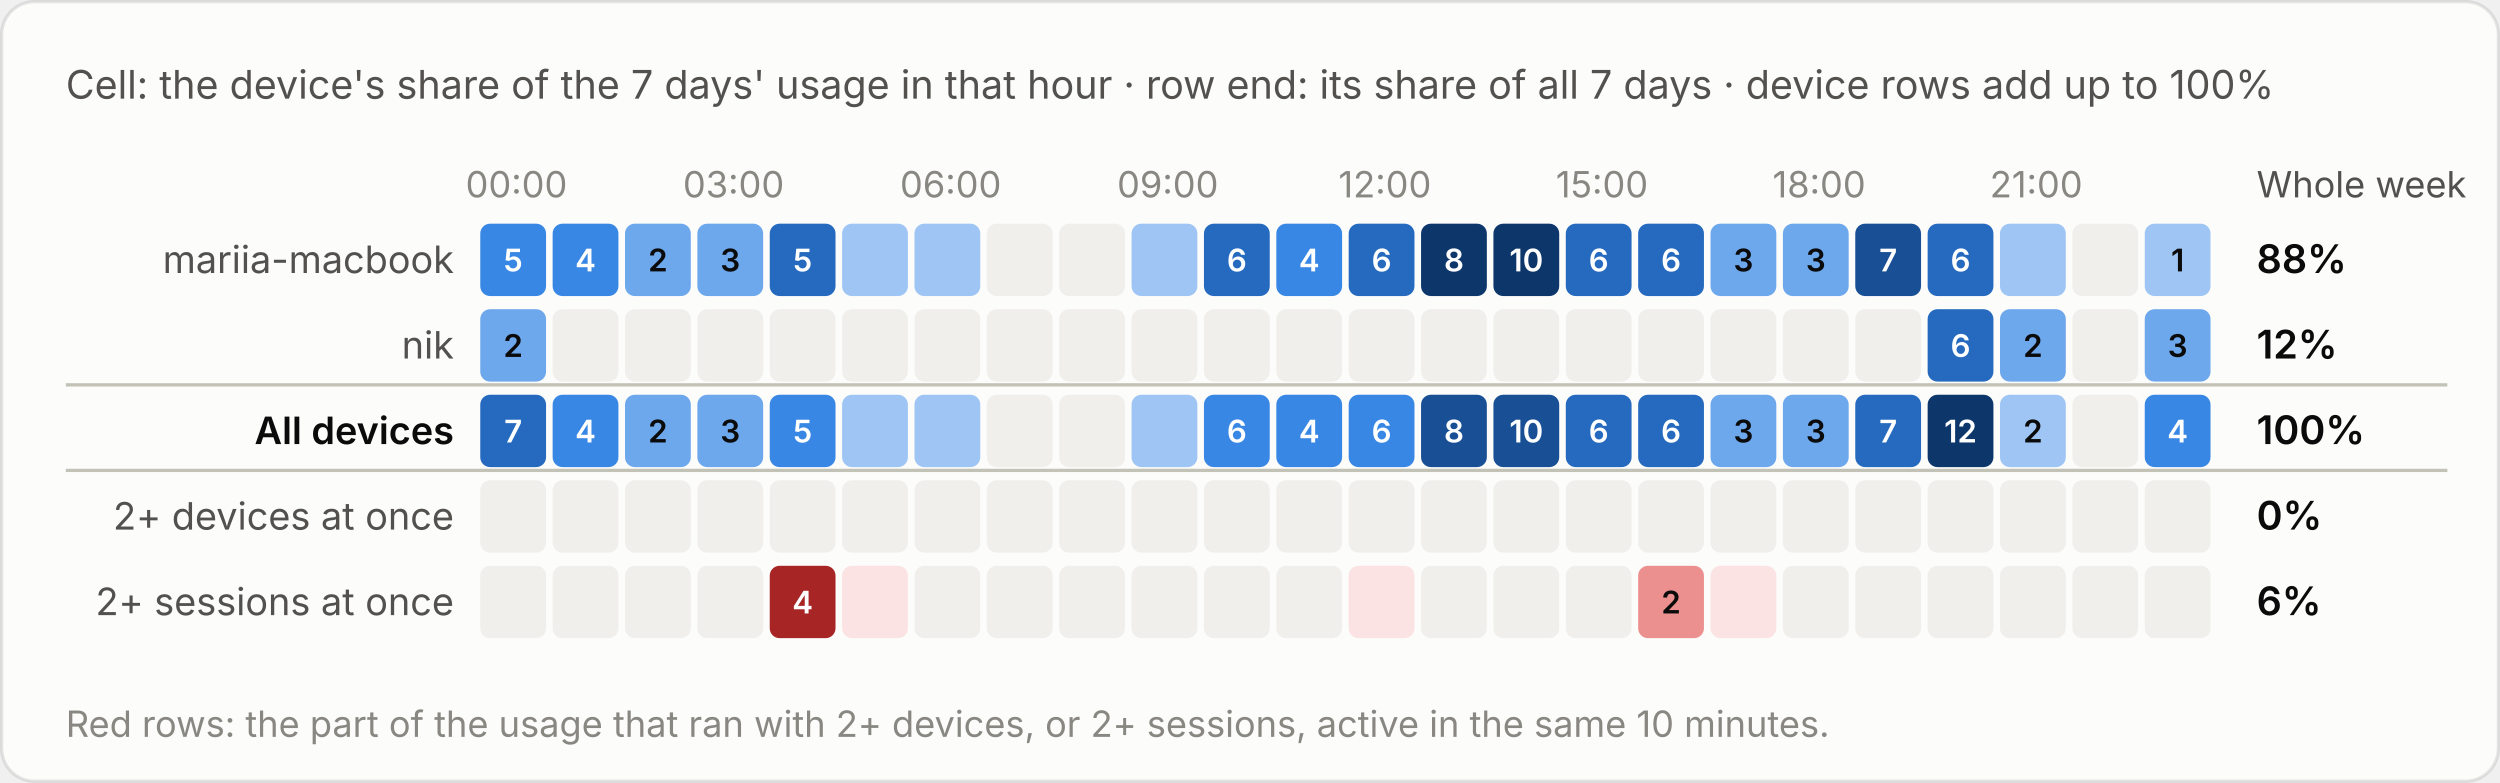
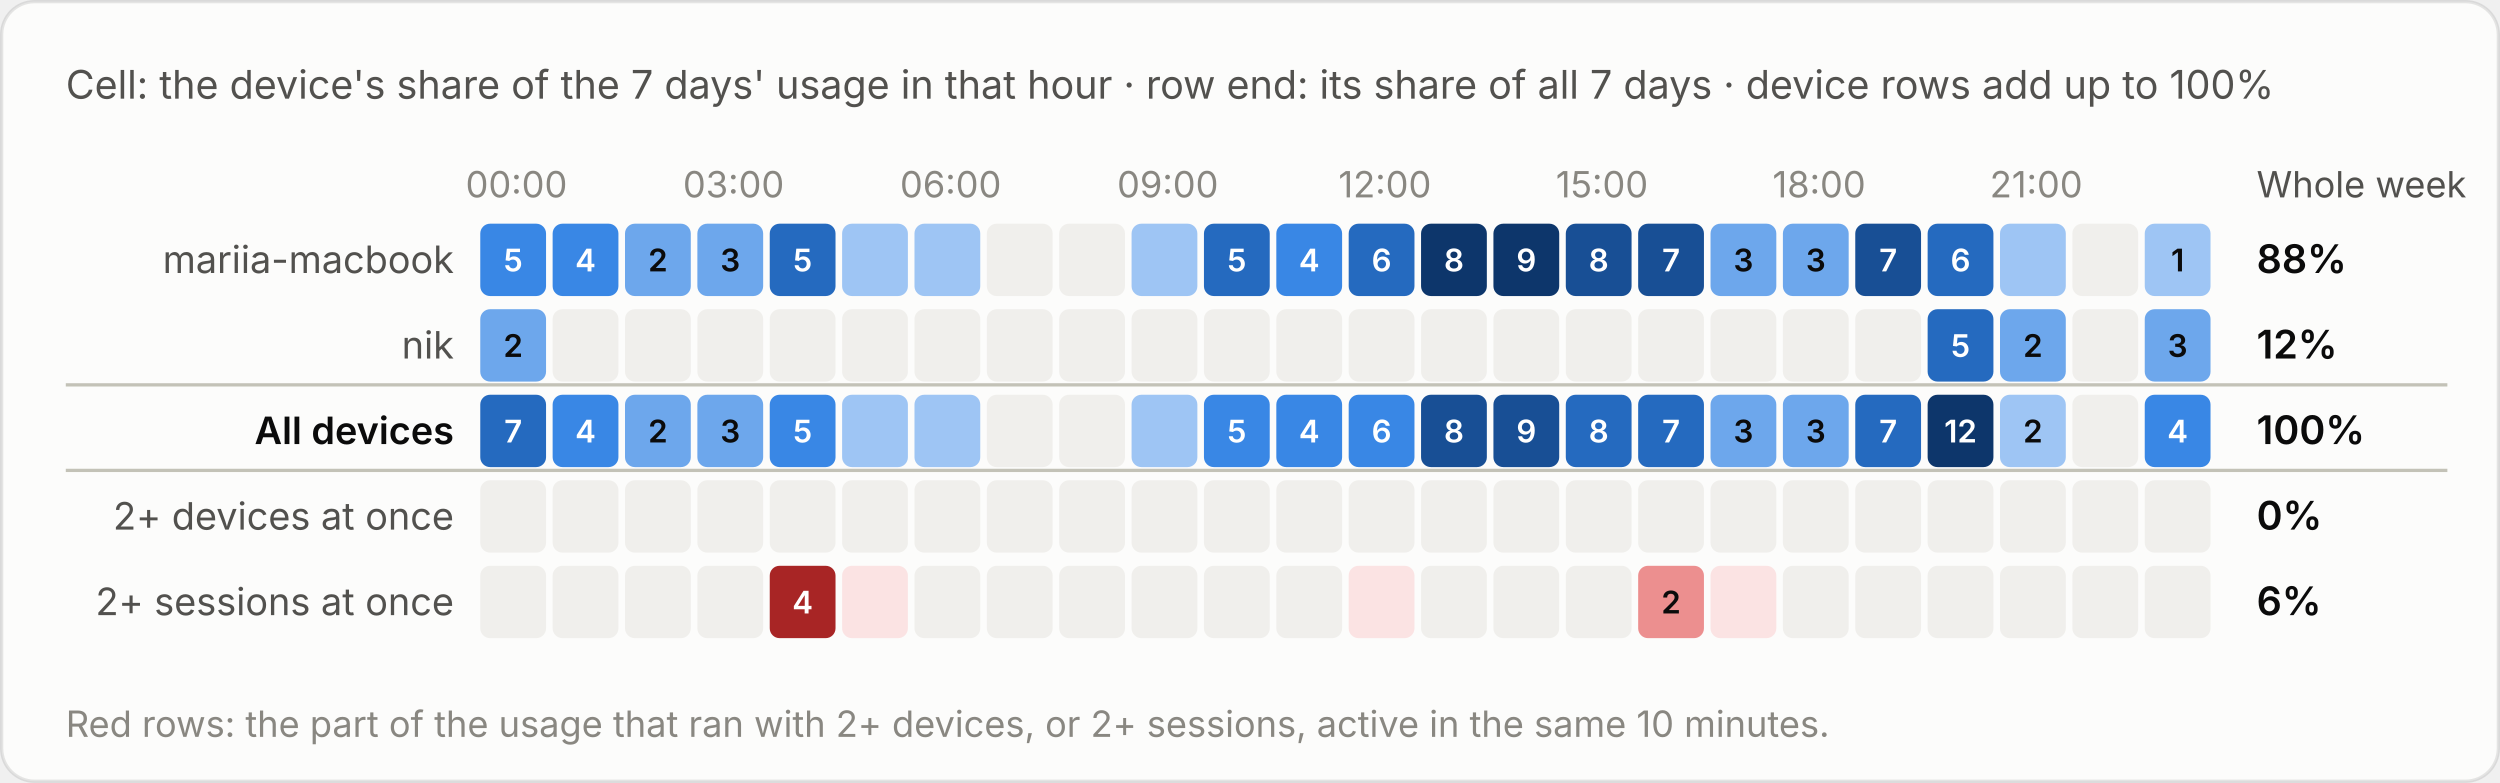
<svg xmlns="http://www.w3.org/2000/svg" viewBox="0 0 760 238" width="760" height="238" role="img" aria-label="Cell: the device's share of the 7 days' usage in that hour · row end: its share of all 7 days · device rows add up to 100%">
  <style>text{font-family:system-ui,-apple-system,"Segoe UI",sans-serif;font-variant-numeric:tabular-nums}.bg{fill:#fcfcfb;stroke:rgba(11,11,11,.10)}.tp{fill:#0b0b0b}.ts{fill:#52514e}.tm{fill:#898781}.grid{stroke:#e1e0d9;stroke-width:1}.base{stroke:#c3c2b7;stroke-width:1}.so{fill:#b5b3ad}.lo{stroke:#b5b3ad}.qe{fill:#f0efec}.ring{stroke:#fcfcfb}.area{fill-opacity:.1}.s0{fill:#2a78d6}.l0{stroke:#2a78d6}.s1{fill:#eb6834}.l1{stroke:#eb6834}.s2{fill:#1baf7a}.l2{stroke:#1baf7a}.s3{fill:#eda100}.l3{stroke:#eda100}.s4{fill:#e87ba4}.l4{stroke:#e87ba4}.s5{fill:#008300}.l5{stroke:#008300}.s6{fill:#4a3aa7}.l6{stroke:#4a3aa7}.s7{fill:#e34948}.l7{stroke:#e34948}.q0{fill:#cde2fb}.q1{fill:#9ec5f4}.q2{fill:#6da7ec}.q3{fill:#3987e5}.q4{fill:#256abf}.q5{fill:#184f95}.q6{fill:#0d366b}.r0{fill:#f8d4d4}.r1{fill:#ec8f8f}.r2{fill:#c42f2f}.a0{fill:#fbe3e3}.a1{fill:#f5b8b8}.a2{fill:#ec8f8f}.a3{fill:#d65252}.a4{fill:#a82525}.tq0{fill:#0b0b0b}.tq1{fill:#0b0b0b}.tq2{fill:#0b0b0b}.tq3{fill:#ffffff}.tq4{fill:#ffffff}.tq5{fill:#ffffff}.tq6{fill:#ffffff}.tr0{fill:#0b0b0b}.tr1{fill:#0b0b0b}.tr2{fill:#ffffff}.ta0{fill:#0b0b0b}.ta1{fill:#0b0b0b}.ta2{fill:#0b0b0b}.ta3{fill:#ffffff}.ta4{fill:#ffffff}.tw{fill:#ffffff}@media (prefers-color-scheme:dark){.bg{fill:#1a1a19;stroke:rgba(255,255,255,.10)}.tp{fill:#fff}.ts{fill:#c3c2b7}.tm{fill:#898781}.grid{stroke:#2c2c2a}.base{stroke:#383835}.so{fill:#5c5b57}.lo{stroke:#5c5b57}.qe{fill:#262624}.ring{stroke:#1a1a19}.s0{fill:#3987e5}.l0{stroke:#3987e5}.s1{fill:#d95926}.l1{stroke:#d95926}.s2{fill:#199e70}.l2{stroke:#199e70}.s3{fill:#c98500}.l3{stroke:#c98500}.s4{fill:#d55181}.l4{stroke:#d55181}.s5{fill:#008300}.l5{stroke:#008300}.s6{fill:#9085e9}.l6{stroke:#9085e9}.s7{fill:#e66767}.l7{stroke:#e66767}.q0{fill:#16263a}.q1{fill:#123a66}.q2{fill:#184f95}.q3{fill:#256abf}.q4{fill:#3987e5}.q5{fill:#6da7ec}.q6{fill:#b7d3f6}.r0{fill:#4a2023}.r1{fill:#8c2c2f}.r2{fill:#e25555}.a0{fill:#3a1a1c}.a1{fill:#5e2427}.a2{fill:#8c2c2f}.a3{fill:#c43c3f}.a4{fill:#f07070}.tq0{fill:#ffffff}.tq1{fill:#ffffff}.tq2{fill:#ffffff}.tq3{fill:#ffffff}.tq4{fill:#ffffff}.tq5{fill:#0b0b0b}.tq6{fill:#0b0b0b}.tr0{fill:#ffffff}.tr1{fill:#ffffff}.tr2{fill:#ffffff}.ta0{fill:#ffffff}.ta1{fill:#ffffff}.ta2{fill:#ffffff}.ta3{fill:#ffffff}.ta4{fill:#0b0b0b}.tw{fill:#ffffff}}</style>
  <rect class="bg" x=".5" y=".5" width="759" height="237" rx="10" />
  <text class="ts" x="20" y="30" font-size="12">Cell: the device's share of the 7 days' usage in that hour · row end: its share of all 7 days · device rows add up to 100%</text>
  <g transform="translate(0,-20)">
    <text class="tm" x="157.0" y="80" font-size="11" text-anchor="middle">00:00</text>
    <text class="tm" x="223.0" y="80" font-size="11" text-anchor="middle">03:00</text>
    <text class="tm" x="289.0" y="80" font-size="11" text-anchor="middle">06:00</text>
    <text class="tm" x="355.0" y="80" font-size="11" text-anchor="middle">09:00</text>
    <text class="tm" x="421.0" y="80" font-size="11" text-anchor="middle">12:00</text>
    <text class="tm" x="487.0" y="80" font-size="11" text-anchor="middle">15:00</text>
    <text class="tm" x="553.0" y="80" font-size="11" text-anchor="middle">18:00</text>
    <text class="tm" x="619.0" y="80" font-size="11" text-anchor="middle">21:00</text>
    <text class="ts" x="686" y="80" font-size="11">Whole week</text>
    <text class="ts" x="138" y="103.0" font-size="11.5" text-anchor="end">mariia-macbook</text>
    <rect class="q3" x="146.0" y="88" width="20" height="22" rx="3" />
    <text class="tq3" x="156.0" y="102.5" font-size="9.5" font-weight="600" text-anchor="middle">5</text>
    <rect class="q3" x="168.0" y="88" width="20" height="22" rx="3" />
    <text class="tq3" x="178.0" y="102.5" font-size="9.5" font-weight="600" text-anchor="middle">4</text>
    <rect class="q2" x="190.0" y="88" width="20" height="22" rx="3" />
    <text class="tq2" x="200.0" y="102.5" font-size="9.5" font-weight="600" text-anchor="middle">2</text>
    <rect class="q2" x="212.0" y="88" width="20" height="22" rx="3" />
    <text class="tq2" x="222.0" y="102.5" font-size="9.5" font-weight="600" text-anchor="middle">3</text>
    <rect class="q4" x="234.0" y="88" width="20" height="22" rx="3" />
    <text class="tq4" x="244.0" y="102.5" font-size="9.5" font-weight="600" text-anchor="middle">5</text>
    <rect class="q1" x="256.0" y="88" width="20" height="22" rx="3" />
    <rect class="q1" x="278.0" y="88" width="20" height="22" rx="3" />
    <rect class="qe" x="300.0" y="88" width="20" height="22" rx="3" />
    <rect class="qe" x="322.0" y="88" width="20" height="22" rx="3" />
    <rect class="q1" x="344.0" y="88" width="20" height="22" rx="3" />
    <rect class="q4" x="366.0" y="88" width="20" height="22" rx="3" />
-     <text class="tq4" x="376.0" y="102.5" font-size="9.5" font-weight="600" text-anchor="middle">6</text>
+     <text class="tq4" x="376.0" y="102.5" font-size="9.5" font-weight="600" text-anchor="middle">5</text>
    <rect class="q3" x="388.0" y="88" width="20" height="22" rx="3" />
    <text class="tq3" x="398.0" y="102.5" font-size="9.5" font-weight="600" text-anchor="middle">4</text>
    <rect class="q4" x="410.0" y="88" width="20" height="22" rx="3" />
    <text class="tq4" x="420.0" y="102.5" font-size="9.5" font-weight="600" text-anchor="middle">6</text>
    <rect class="q6" x="432.0" y="88" width="20" height="22" rx="3" />
    <text class="tq6" x="442.0" y="102.5" font-size="9.5" font-weight="600" text-anchor="middle">8</text>
    <rect class="q6" x="454.0" y="88" width="20" height="22" rx="3" />
-     <text class="tq6" x="464.0" y="102.5" font-size="9.5" font-weight="600" text-anchor="middle">10</text>
-     <rect class="q4" x="476.0" y="88" width="20" height="22" rx="3" />
-     <text class="tq4" x="486.0" y="102.5" font-size="9.5" font-weight="600" text-anchor="middle">6</text>
-     <rect class="q4" x="498.0" y="88" width="20" height="22" rx="3" />
-     <text class="tq4" x="508.0" y="102.5" font-size="9.5" font-weight="600" text-anchor="middle">6</text>
+     <text class="tq6" x="464.0" y="102.5" font-size="9.5" font-weight="600" text-anchor="middle">9</text>
+     <rect class="q5" x="476.0" y="88" width="20" height="22" rx="3" />
+     <text class="tq5" x="486.0" y="102.5" font-size="9.5" font-weight="600" text-anchor="middle">8</text>
+     <rect class="q5" x="498.0" y="88" width="20" height="22" rx="3" />
+     <text class="tq5" x="508.0" y="102.5" font-size="9.5" font-weight="600" text-anchor="middle">7</text>
    <rect class="q2" x="520.0" y="88" width="20" height="22" rx="3" />
    <text class="tq2" x="530.0" y="102.5" font-size="9.5" font-weight="600" text-anchor="middle">3</text>
    <rect class="q2" x="542.0" y="88" width="20" height="22" rx="3" />
    <text class="tq2" x="552.0" y="102.5" font-size="9.5" font-weight="600" text-anchor="middle">3</text>
    <rect class="q5" x="564.0" y="88" width="20" height="22" rx="3" />
    <text class="tq5" x="574.0" y="102.5" font-size="9.5" font-weight="600" text-anchor="middle">7</text>
    <rect class="q4" x="586.0" y="88" width="20" height="22" rx="3" />
    <text class="tq4" x="596.0" y="102.5" font-size="9.5" font-weight="600" text-anchor="middle">6</text>
    <rect class="q1" x="608.0" y="88" width="20" height="22" rx="3" />
    <rect class="qe" x="630.0" y="88" width="20" height="22" rx="3" />
    <rect class="q1" x="652.0" y="88" width="20" height="22" rx="3" />
    <text class="tq1" x="662.0" y="102.5" font-size="9.5" font-weight="600" text-anchor="middle">1</text>
    <text class="tp" x="686" y="103.0" font-size="12" font-weight="600">88%</text>
    <text class="ts" x="138" y="129.0" font-size="11.5" text-anchor="end">nik</text>
    <rect class="q2" x="146.0" y="114" width="20" height="22" rx="3" />
    <text class="tq2" x="156.0" y="128.5" font-size="9.5" font-weight="600" text-anchor="middle">2</text>
    <rect class="qe" x="168.0" y="114" width="20" height="22" rx="3" />
    <rect class="qe" x="190.0" y="114" width="20" height="22" rx="3" />
    <rect class="qe" x="212.0" y="114" width="20" height="22" rx="3" />
    <rect class="qe" x="234.0" y="114" width="20" height="22" rx="3" />
    <rect class="qe" x="256.0" y="114" width="20" height="22" rx="3" />
    <rect class="qe" x="278.0" y="114" width="20" height="22" rx="3" />
    <rect class="qe" x="300.0" y="114" width="20" height="22" rx="3" />
    <rect class="qe" x="322.0" y="114" width="20" height="22" rx="3" />
    <rect class="qe" x="344.0" y="114" width="20" height="22" rx="3" />
    <rect class="qe" x="366.0" y="114" width="20" height="22" rx="3" />
    <rect class="qe" x="388.0" y="114" width="20" height="22" rx="3" />
    <rect class="qe" x="410.0" y="114" width="20" height="22" rx="3" />
    <rect class="qe" x="432.0" y="114" width="20" height="22" rx="3" />
    <rect class="qe" x="454.0" y="114" width="20" height="22" rx="3" />
    <rect class="qe" x="476.0" y="114" width="20" height="22" rx="3" />
    <rect class="qe" x="498.0" y="114" width="20" height="22" rx="3" />
    <rect class="qe" x="520.0" y="114" width="20" height="22" rx="3" />
    <rect class="qe" x="542.0" y="114" width="20" height="22" rx="3" />
    <rect class="qe" x="564.0" y="114" width="20" height="22" rx="3" />
    <rect class="q4" x="586.0" y="114" width="20" height="22" rx="3" />
-     <text class="tq4" x="596.0" y="128.5" font-size="9.5" font-weight="600" text-anchor="middle">6</text>
+     <text class="tq4" x="596.0" y="128.5" font-size="9.5" font-weight="600" text-anchor="middle">5</text>
    <rect class="q2" x="608.0" y="114" width="20" height="22" rx="3" />
    <text class="tq2" x="618.0" y="128.5" font-size="9.5" font-weight="600" text-anchor="middle">2</text>
    <rect class="qe" x="630.0" y="114" width="20" height="22" rx="3" />
    <rect class="q2" x="652.0" y="114" width="20" height="22" rx="3" />
    <text class="tq2" x="662.0" y="128.5" font-size="9.5" font-weight="600" text-anchor="middle">3</text>
    <text class="tp" x="686" y="129.0" font-size="12" font-weight="600">12%</text>
    <line class="base" x1="20" x2="744" y1="137" y2="137" />
    <text class="tp" x="138" y="155.0" font-size="11.5" text-anchor="end" font-weight="600">All devices</text>
    <rect class="q4" x="146.0" y="140" width="20" height="22" rx="3" />
    <text class="tq4" x="156.0" y="154.5" font-size="9.5" font-weight="600" text-anchor="middle">7</text>
    <rect class="q3" x="168.0" y="140" width="20" height="22" rx="3" />
    <text class="tq3" x="178.0" y="154.5" font-size="9.5" font-weight="600" text-anchor="middle">4</text>
    <rect class="q2" x="190.0" y="140" width="20" height="22" rx="3" />
    <text class="tq2" x="200.0" y="154.5" font-size="9.5" font-weight="600" text-anchor="middle">2</text>
    <rect class="q2" x="212.0" y="140" width="20" height="22" rx="3" />
    <text class="tq2" x="222.0" y="154.5" font-size="9.5" font-weight="600" text-anchor="middle">3</text>
    <rect class="q3" x="234.0" y="140" width="20" height="22" rx="3" />
    <text class="tq3" x="244.0" y="154.5" font-size="9.5" font-weight="600" text-anchor="middle">5</text>
    <rect class="q1" x="256.0" y="140" width="20" height="22" rx="3" />
    <rect class="q1" x="278.0" y="140" width="20" height="22" rx="3" />
    <rect class="qe" x="300.0" y="140" width="20" height="22" rx="3" />
    <rect class="qe" x="322.0" y="140" width="20" height="22" rx="3" />
    <rect class="q1" x="344.0" y="140" width="20" height="22" rx="3" />
    <rect class="q3" x="366.0" y="140" width="20" height="22" rx="3" />
-     <text class="tq3" x="376.0" y="154.5" font-size="9.5" font-weight="600" text-anchor="middle">6</text>
+     <text class="tq3" x="376.0" y="154.5" font-size="9.5" font-weight="600" text-anchor="middle">5</text>
    <rect class="q3" x="388.0" y="140" width="20" height="22" rx="3" />
    <text class="tq3" x="398.0" y="154.5" font-size="9.5" font-weight="600" text-anchor="middle">4</text>
    <rect class="q3" x="410.0" y="140" width="20" height="22" rx="3" />
    <text class="tq3" x="420.0" y="154.5" font-size="9.5" font-weight="600" text-anchor="middle">6</text>
    <rect class="q5" x="432.0" y="140" width="20" height="22" rx="3" />
    <text class="tq5" x="442.0" y="154.5" font-size="9.5" font-weight="600" text-anchor="middle">8</text>
    <rect class="q5" x="454.0" y="140" width="20" height="22" rx="3" />
-     <text class="tq5" x="464.0" y="154.5" font-size="9.5" font-weight="600" text-anchor="middle">10</text>
+     <text class="tq5" x="464.0" y="154.5" font-size="9.5" font-weight="600" text-anchor="middle">9</text>
    <rect class="q4" x="476.0" y="140" width="20" height="22" rx="3" />
-     <text class="tq4" x="486.0" y="154.5" font-size="9.5" font-weight="600" text-anchor="middle">6</text>
+     <text class="tq4" x="486.0" y="154.5" font-size="9.5" font-weight="600" text-anchor="middle">8</text>
    <rect class="q4" x="498.0" y="140" width="20" height="22" rx="3" />
-     <text class="tq4" x="508.0" y="154.5" font-size="9.5" font-weight="600" text-anchor="middle">6</text>
+     <text class="tq4" x="508.0" y="154.5" font-size="9.5" font-weight="600" text-anchor="middle">7</text>
    <rect class="q2" x="520.0" y="140" width="20" height="22" rx="3" />
    <text class="tq2" x="530.0" y="154.5" font-size="9.5" font-weight="600" text-anchor="middle">3</text>
    <rect class="q2" x="542.0" y="140" width="20" height="22" rx="3" />
    <text class="tq2" x="552.0" y="154.5" font-size="9.5" font-weight="600" text-anchor="middle">3</text>
    <rect class="q4" x="564.0" y="140" width="20" height="22" rx="3" />
    <text class="tq4" x="574.0" y="154.5" font-size="9.5" font-weight="600" text-anchor="middle">7</text>
    <rect class="q6" x="586.0" y="140" width="20" height="22" rx="3" />
    <text class="tq6" x="596.0" y="154.5" font-size="9.5" font-weight="600" text-anchor="middle">12</text>
    <rect class="q1" x="608.0" y="140" width="20" height="22" rx="3" />
    <text class="tq1" x="618.0" y="154.5" font-size="9.5" font-weight="600" text-anchor="middle">2</text>
    <rect class="qe" x="630.0" y="140" width="20" height="22" rx="3" />
    <rect class="q3" x="652.0" y="140" width="20" height="22" rx="3" />
    <text class="tq3" x="662.0" y="154.5" font-size="9.5" font-weight="600" text-anchor="middle">4</text>
    <text class="tp" x="686" y="155.0" font-size="12" font-weight="600">100%</text>
    <line class="base" x1="20" x2="744" y1="163" y2="163" />
    <text class="ts" x="138" y="181.0" font-size="11.5" text-anchor="end">2+ devices at once</text>
    <rect class="qe" x="146.0" y="166" width="20" height="22" rx="3" />
    <rect class="qe" x="168.0" y="166" width="20" height="22" rx="3" />
    <rect class="qe" x="190.0" y="166" width="20" height="22" rx="3" />
    <rect class="qe" x="212.0" y="166" width="20" height="22" rx="3" />
    <rect class="qe" x="234.0" y="166" width="20" height="22" rx="3" />
    <rect class="qe" x="256.0" y="166" width="20" height="22" rx="3" />
    <rect class="qe" x="278.0" y="166" width="20" height="22" rx="3" />
    <rect class="qe" x="300.0" y="166" width="20" height="22" rx="3" />
    <rect class="qe" x="322.0" y="166" width="20" height="22" rx="3" />
    <rect class="qe" x="344.0" y="166" width="20" height="22" rx="3" />
    <rect class="qe" x="366.0" y="166" width="20" height="22" rx="3" />
    <rect class="qe" x="388.0" y="166" width="20" height="22" rx="3" />
    <rect class="qe" x="410.0" y="166" width="20" height="22" rx="3" />
    <rect class="qe" x="432.0" y="166" width="20" height="22" rx="3" />
    <rect class="qe" x="454.0" y="166" width="20" height="22" rx="3" />
    <rect class="qe" x="476.0" y="166" width="20" height="22" rx="3" />
    <rect class="qe" x="498.0" y="166" width="20" height="22" rx="3" />
    <rect class="qe" x="520.0" y="166" width="20" height="22" rx="3" />
    <rect class="qe" x="542.0" y="166" width="20" height="22" rx="3" />
    <rect class="qe" x="564.0" y="166" width="20" height="22" rx="3" />
    <rect class="qe" x="586.0" y="166" width="20" height="22" rx="3" />
    <rect class="qe" x="608.0" y="166" width="20" height="22" rx="3" />
    <rect class="qe" x="630.0" y="166" width="20" height="22" rx="3" />
    <rect class="qe" x="652.0" y="166" width="20" height="22" rx="3" />
    <text class="tp" x="686" y="181.0" font-size="12" font-weight="600">0%</text>
    <text class="ts" x="138" y="207.0" font-size="11.5" text-anchor="end">2+ sessions at once</text>
    <rect class="qe" x="146.0" y="192" width="20" height="22" rx="3" />
    <rect class="qe" x="168.0" y="192" width="20" height="22" rx="3" />
    <rect class="qe" x="190.0" y="192" width="20" height="22" rx="3" />
    <rect class="qe" x="212.0" y="192" width="20" height="22" rx="3" />
    <rect class="a4" x="234.0" y="192" width="20" height="22" rx="3" />
    <text class="ta4" x="244.0" y="206.5" font-size="9.5" font-weight="600" text-anchor="middle">4</text>
    <rect class="a0" x="256.0" y="192" width="20" height="22" rx="3" />
    <rect class="qe" x="278.0" y="192" width="20" height="22" rx="3" />
    <rect class="qe" x="300.0" y="192" width="20" height="22" rx="3" />
    <rect class="qe" x="322.0" y="192" width="20" height="22" rx="3" />
    <rect class="qe" x="344.0" y="192" width="20" height="22" rx="3" />
    <rect class="qe" x="366.0" y="192" width="20" height="22" rx="3" />
    <rect class="qe" x="388.0" y="192" width="20" height="22" rx="3" />
    <rect class="a0" x="410.0" y="192" width="20" height="22" rx="3" />
    <rect class="qe" x="432.0" y="192" width="20" height="22" rx="3" />
    <rect class="qe" x="454.0" y="192" width="20" height="22" rx="3" />
    <rect class="qe" x="476.0" y="192" width="20" height="22" rx="3" />
    <rect class="a2" x="498.0" y="192" width="20" height="22" rx="3" />
    <text class="ta2" x="508.0" y="206.5" font-size="9.5" font-weight="600" text-anchor="middle">2</text>
    <rect class="a0" x="520.0" y="192" width="20" height="22" rx="3" />
    <rect class="qe" x="542.0" y="192" width="20" height="22" rx="3" />
    <rect class="qe" x="564.0" y="192" width="20" height="22" rx="3" />
    <rect class="qe" x="586.0" y="192" width="20" height="22" rx="3" />
    <rect class="qe" x="608.0" y="192" width="20" height="22" rx="3" />
    <rect class="qe" x="630.0" y="192" width="20" height="22" rx="3" />
    <rect class="qe" x="652.0" y="192" width="20" height="22" rx="3" />
    <text class="tp" x="686" y="207.0" font-size="12" font-weight="600">6%</text>
    <text class="tm" x="20" y="244" font-size="11">Red rows: the part of the usage that ran with 2+ devices, or 2+ sessions, active in the same 10 minutes.</text>
  </g>
</svg>
